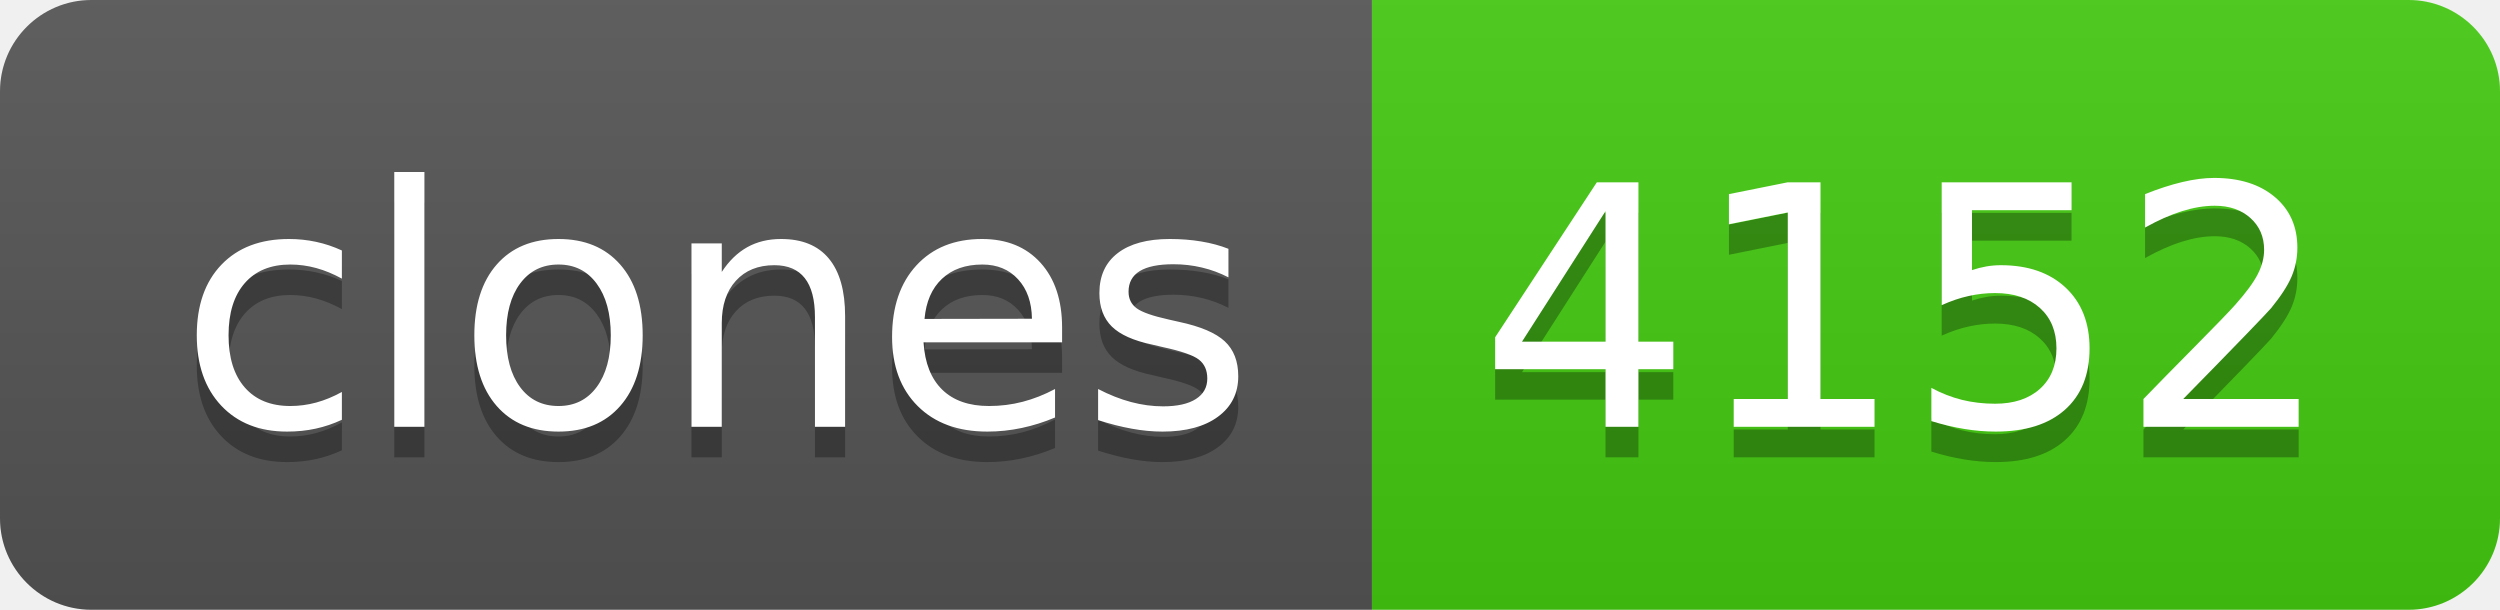
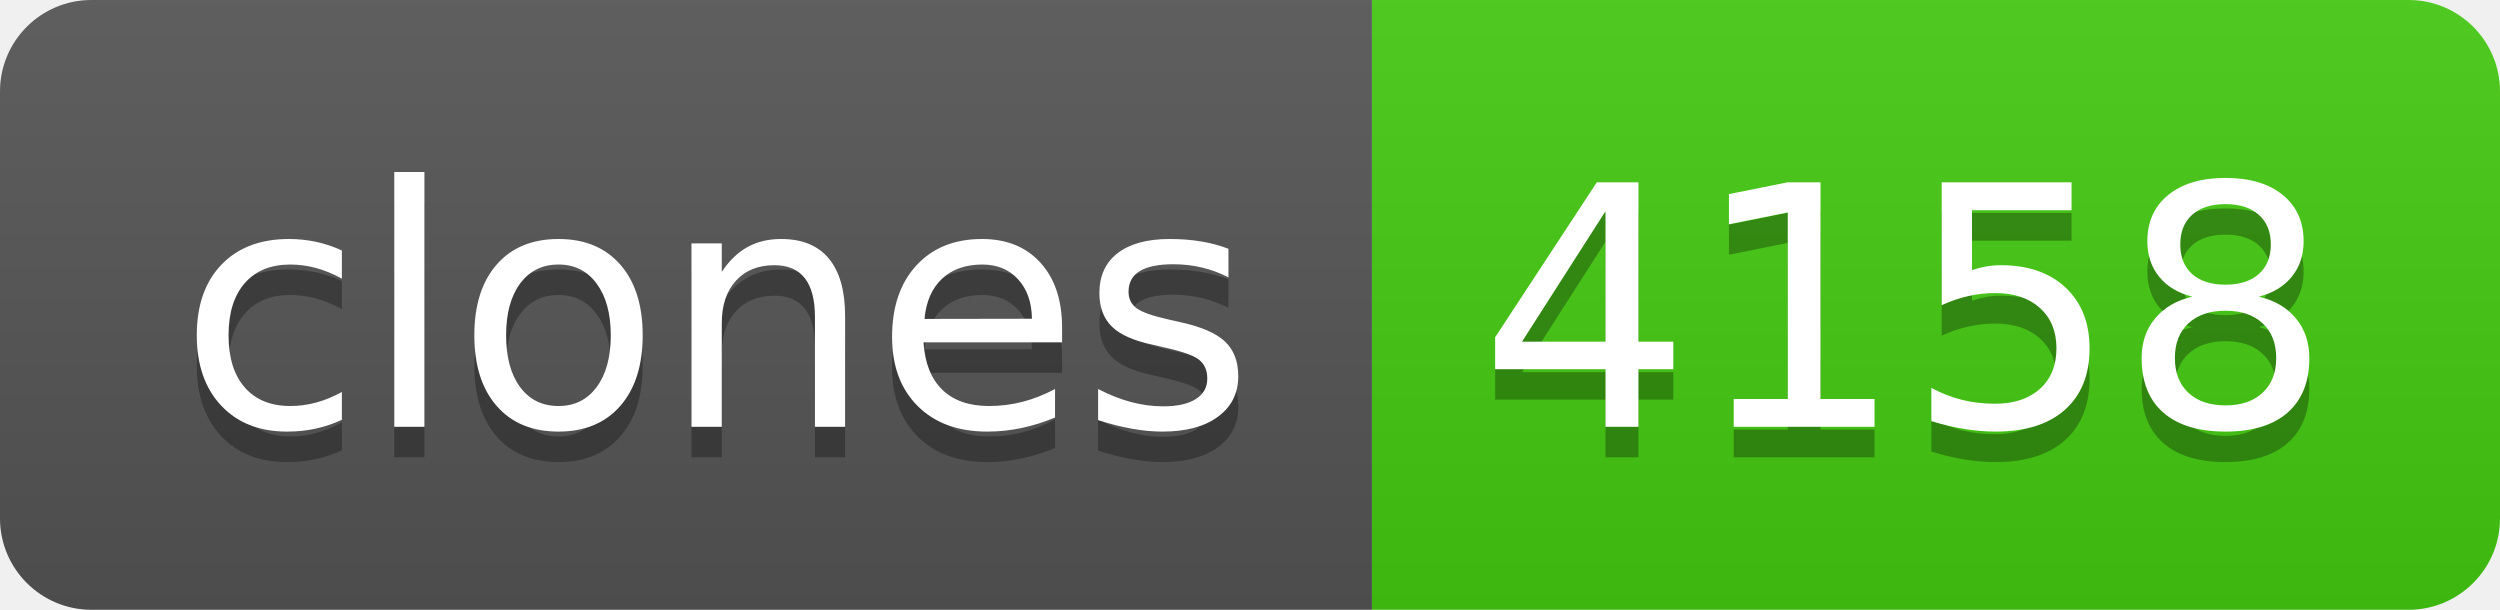
- <svg xmlns="http://www.w3.org/2000/svg" width="82" height="20" role="img" aria-label="clones: 4152">
+ <svg xmlns="http://www.w3.org/2000/svg" width="82" height="20" role="img" aria-label="clones: 4158">
  <linearGradient id="s" x2="0" y2="100%">
    <stop offset="0" stop-color="#bbb" stop-opacity=".1" />
    <stop offset="1" stop-opacity=".1" />
  </linearGradient>
  <clipPath id="r">
    <rect width="82" height="20" rx="3" fill="#fff" />
  </clipPath>
  <g clip-path="url(#r)">
    <rect width="45" height="20" fill="#555" />
    <rect x="45" width="37" height="20" fill="#4c1" />
    <rect width="82" height="20" fill="url(#s)" />
  </g>
  <g fill="#fff" text-anchor="middle" font-family="Verdana,Geneva,DejaVu Sans,sans-serif" text-rendering="geometricPrecision" font-size="110">
    <text aria-hidden="true" x="235" y="150" fill="#010101" fill-opacity=".3" transform="scale(.1)" textLength="350">clones</text>
    <text x="235" y="140" transform="scale(.1)" fill="#fff" textLength="350">clones</text>
-     <text aria-hidden="true" x="625" y="150" fill="#010101" fill-opacity=".3" transform="scale(.1)" textLength="270">4152</text>
-     <text x="625" y="140" transform="scale(.1)" fill="#fff" textLength="270">4152</text>
+     <text aria-hidden="true" x="625" y="150" fill="#010101" fill-opacity=".3" transform="scale(.1)" textLength="270">4158</text>
+     <text x="625" y="140" transform="scale(.1)" fill="#fff" textLength="270">4158</text>
  </g>
</svg>
